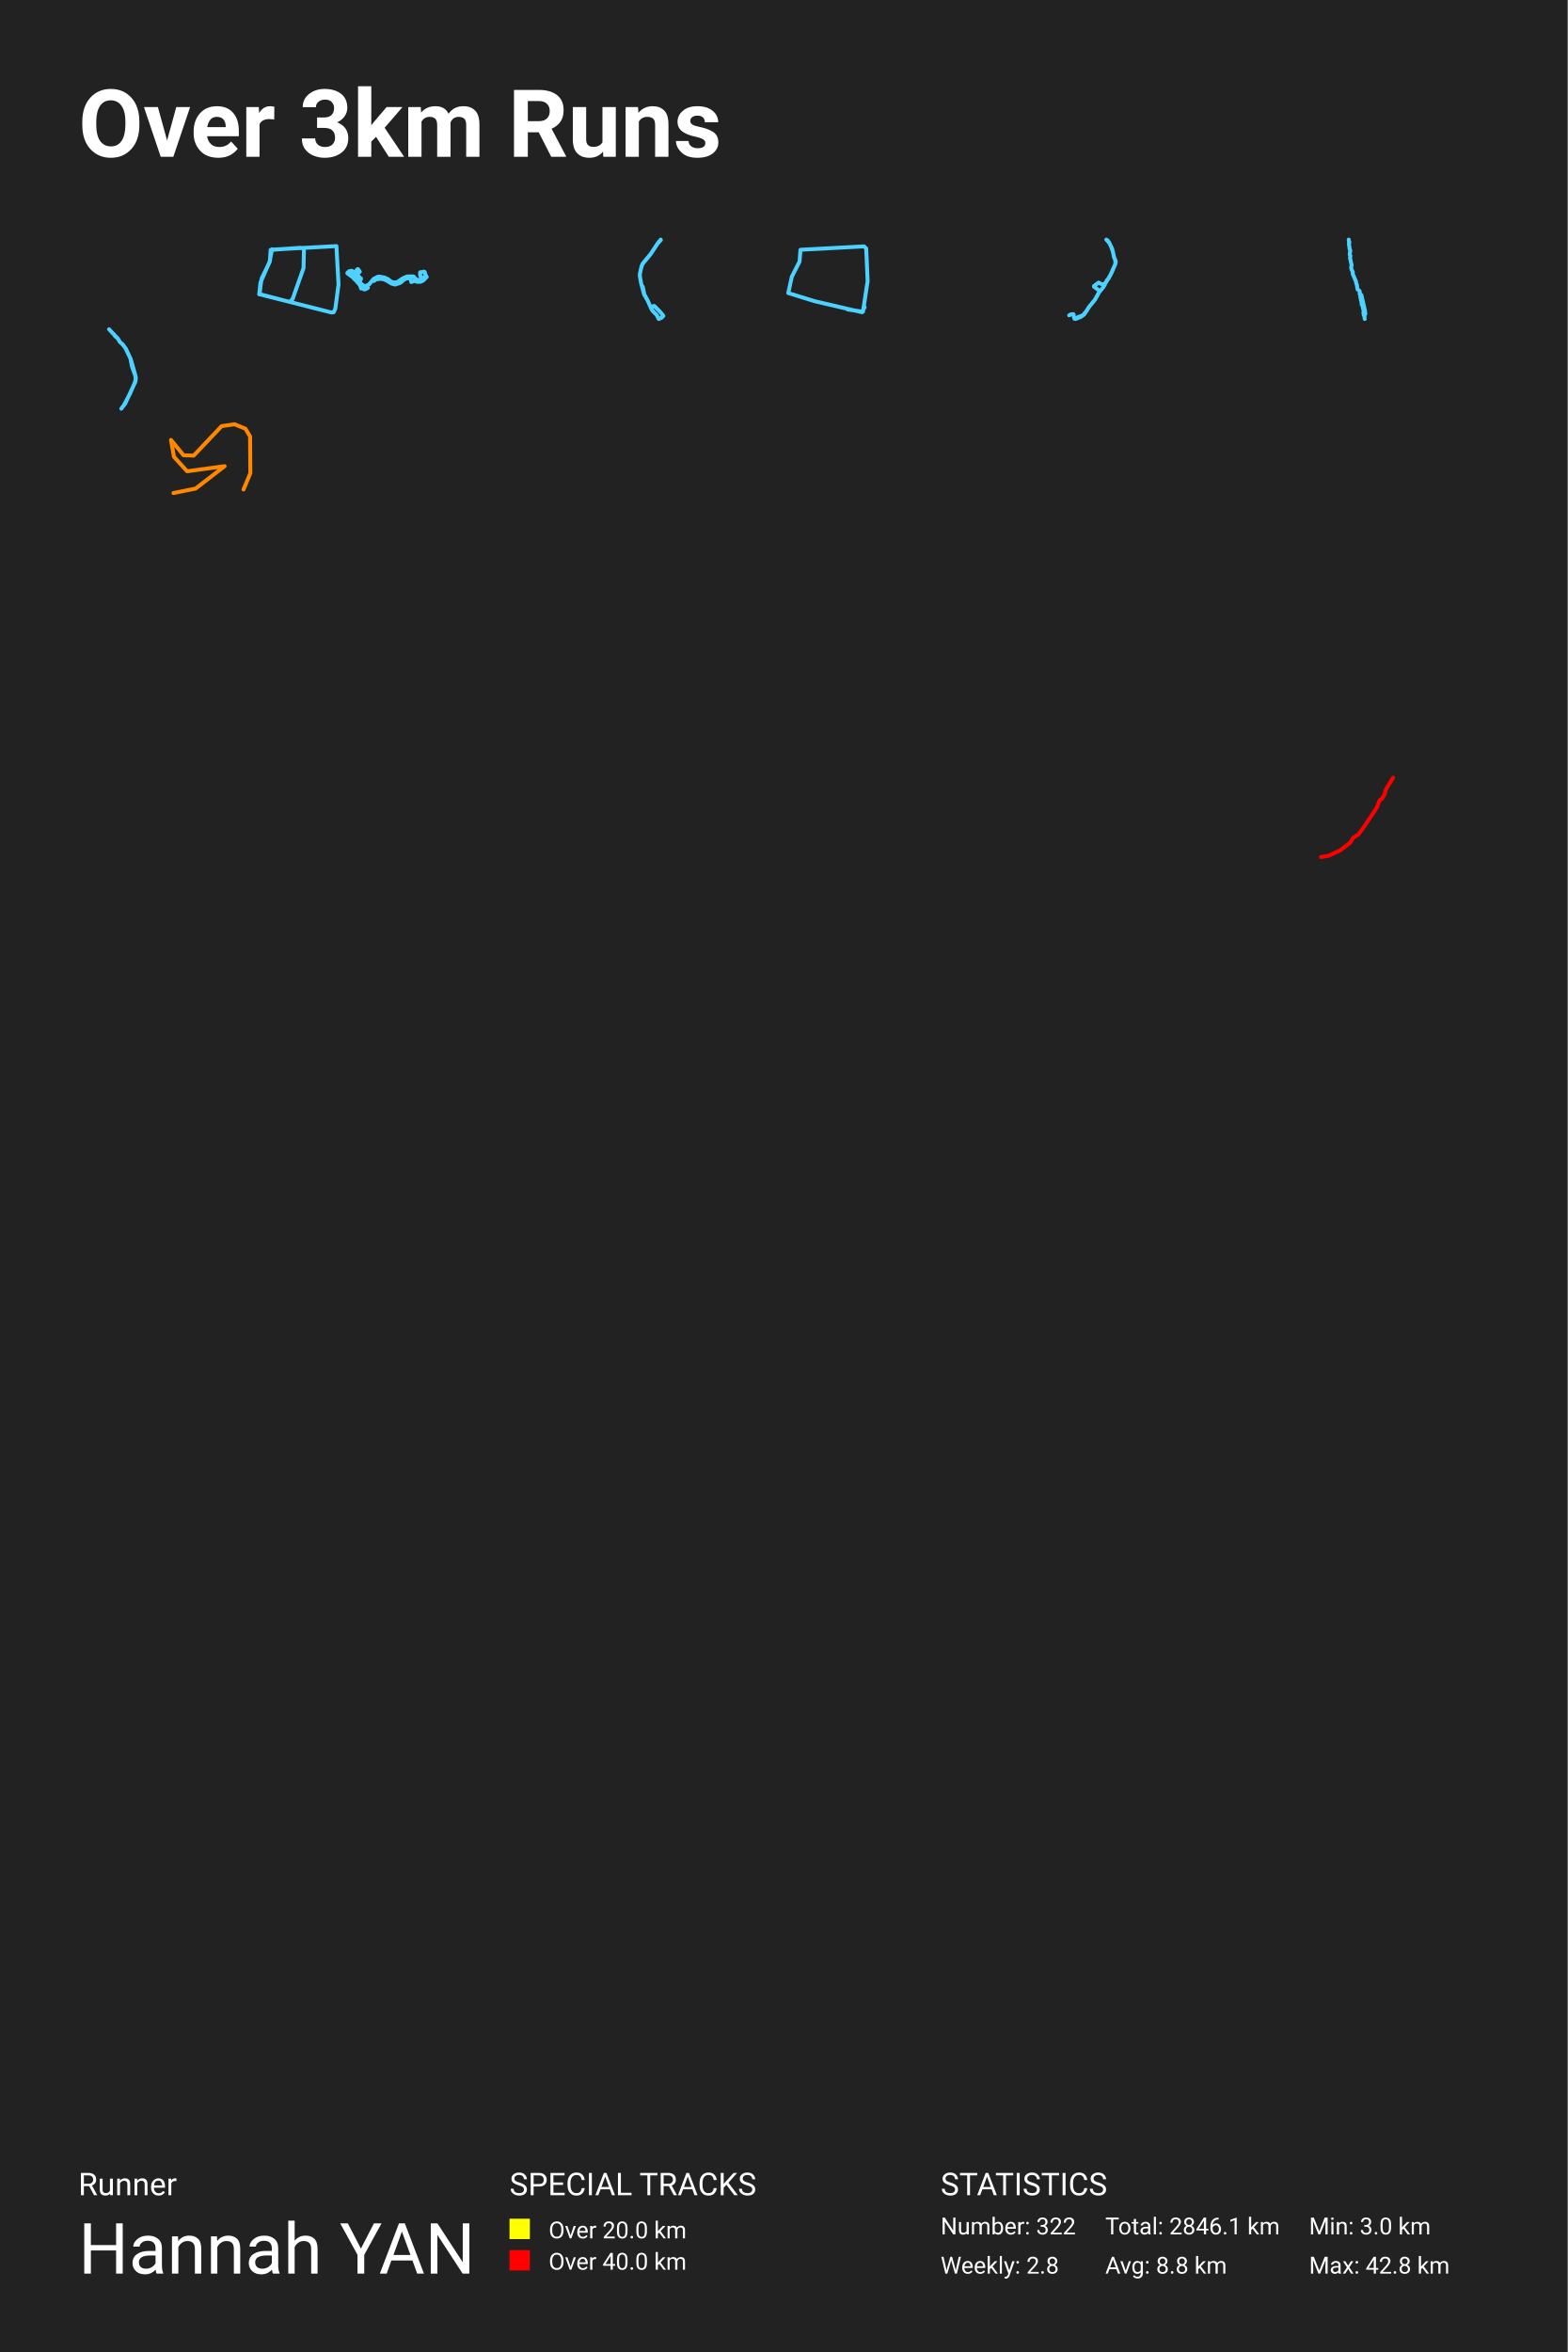
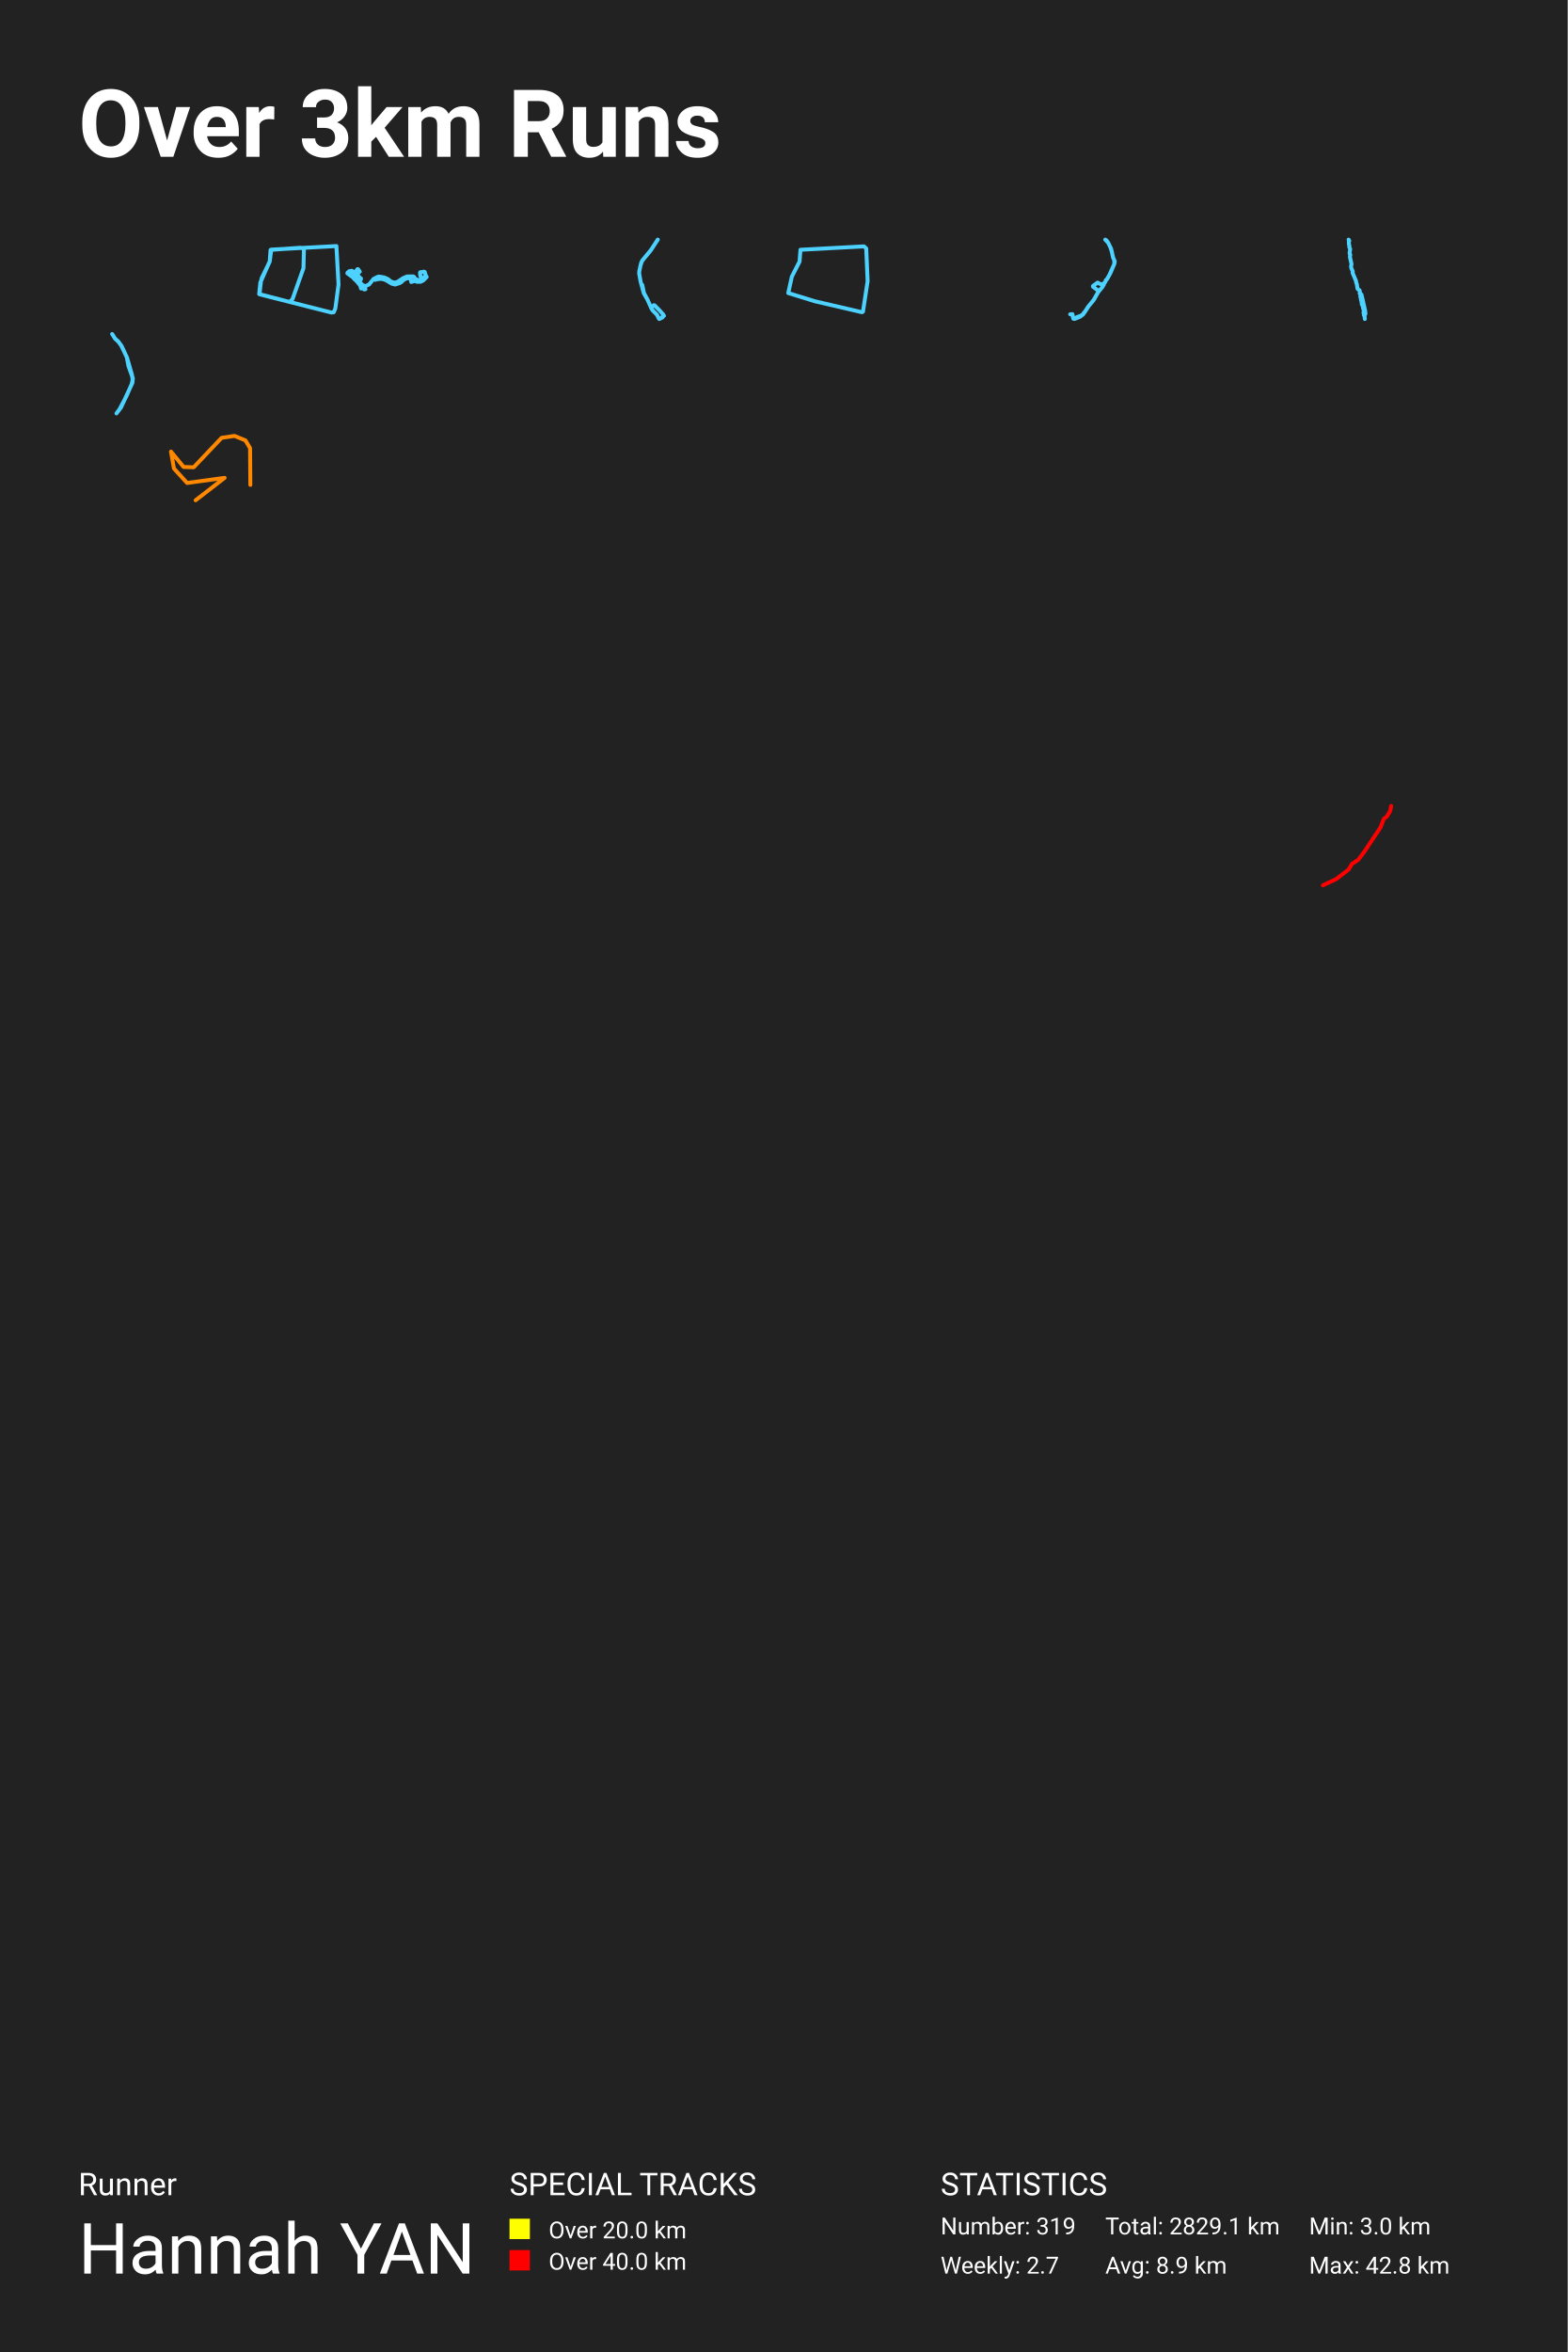
<svg xmlns="http://www.w3.org/2000/svg" baseProfile="full" height="300mm" version="1.1" viewBox="0,0,200,300" width="200mm">
  <defs />
  <rect fill="#222222" height="300" width="200" x="0" y="0" />
  <text fill="#FFFFFF" style="font-size:12px; font-family:-apple-system, BlinkMacSystemFont, 'Segoe UI', Roboto, 'Helvetica Neue', Arial, sans-serif; font-weight:bold;" x="10" y="20">Over 3km Runs</text>
  <text fill="#FFFFFF" style="font-size:4px; font-family:-apple-system, BlinkMacSystemFont, 'Segoe UI', Roboto, 'Helvetica Neue', Arial, sans-serif;" x="10" y="280">Runner</text>
  <text fill="#FFFFFF" style="font-size:9px; font-family:-apple-system, BlinkMacSystemFont, 'Segoe UI', Roboto, 'Helvetica Neue', Arial, sans-serif;" x="10" y="290">Hannah YAN</text>
  <text fill="#FFFFFF" style="font-size:4px; font-family:-apple-system, BlinkMacSystemFont, 'Segoe UI', Roboto, 'Helvetica Neue', Arial, sans-serif;" x="65" y="280">SPECIAL TRACKS</text>
  <rect fill="yellow" height="2.6" width="2.6" x="65" y="283" />
  <text fill="#FFFFFF" style="font-size:3px; font-family:-apple-system, BlinkMacSystemFont, 'Segoe UI', Roboto, 'Helvetica Neue', Arial, sans-serif;" x="70" y="285.5">Over 20.0 km</text>
  <rect fill="red" height="2.6" width="2.6" x="65" y="287" />
  <text fill="#FFFFFF" style="font-size:3px; font-family:-apple-system, BlinkMacSystemFont, 'Segoe UI', Roboto, 'Helvetica Neue', Arial, sans-serif;" x="70" y="289.5">Over 40.0 km</text>
  <text fill="#FFFFFF" style="font-size:4px; font-family:-apple-system, BlinkMacSystemFont, 'Segoe UI', Roboto, 'Helvetica Neue', Arial, sans-serif;" x="120" y="280">STATISTICS</text>
-   <text fill="#FFFFFF" style="font-size:3px; font-family:-apple-system, BlinkMacSystemFont, 'Segoe UI', Roboto, 'Helvetica Neue', Arial, sans-serif;" x="120" y="285">Number: 322</text>
-   <text fill="#FFFFFF" style="font-size:3px; font-family:-apple-system, BlinkMacSystemFont, 'Segoe UI', Roboto, 'Helvetica Neue', Arial, sans-serif;" x="120" y="290">Weekly: 2.8</text>
-   <text fill="#FFFFFF" style="font-size:3px; font-family:-apple-system, BlinkMacSystemFont, 'Segoe UI', Roboto, 'Helvetica Neue', Arial, sans-serif;" x="141" y="285">Total: 2846.1 km</text>
-   <text fill="#FFFFFF" style="font-size:3px; font-family:-apple-system, BlinkMacSystemFont, 'Segoe UI', Roboto, 'Helvetica Neue', Arial, sans-serif;" x="141" y="290">Avg: 8.8 km</text>
+   <text fill="#FFFFFF" style="font-size:3px; font-family:-apple-system, BlinkMacSystemFont, 'Segoe UI', Roboto, 'Helvetica Neue', Arial, sans-serif;" x="120" y="285">Number: 319</text>
+   <text fill="#FFFFFF" style="font-size:3px; font-family:-apple-system, BlinkMacSystemFont, 'Segoe UI', Roboto, 'Helvetica Neue', Arial, sans-serif;" x="120" y="290">Weekly: 2.7</text>
+   <text fill="#FFFFFF" style="font-size:3px; font-family:-apple-system, BlinkMacSystemFont, 'Segoe UI', Roboto, 'Helvetica Neue', Arial, sans-serif;" x="141" y="285">Total: 2829.1 km</text>
+   <text fill="#FFFFFF" style="font-size:3px; font-family:-apple-system, BlinkMacSystemFont, 'Segoe UI', Roboto, 'Helvetica Neue', Arial, sans-serif;" x="141" y="290">Avg: 8.9 km</text>
  <text fill="#FFFFFF" style="font-size:3px; font-family:-apple-system, BlinkMacSystemFont, 'Segoe UI', Roboto, 'Helvetica Neue', Arial, sans-serif;" x="167" y="285">Min: 3.0 km</text>
  <text fill="#FFFFFF" style="font-size:3px; font-family:-apple-system, BlinkMacSystemFont, 'Segoe UI', Roboto, 'Helvetica Neue', Arial, sans-serif;" x="167" y="290">Max: 42.8 km</text>
-   <polyline fill="none" opacity="1" points="34.705,31.792 34.362,33.503 33.316,35.773 33.122,37.537 42.291,39.86 42.575,39.825 42.784,39.336 43.188,36.28 42.919,31.39 34.616,31.844 34.436,33.294 33.227,36.053 33.077,37.502 36.975,38.515 37.334,38.131 38.722,34.202 38.782,31.757 38.379,31.6 34.526,31.879 34.421,33.381 33.391,35.494 33.062,37.537" stroke="#4dd2ff" stroke-dasharray="none" stroke-linecap="round" stroke-linejoin="round" stroke-width="0.5" />
-   <polyline fill="none" opacity="1" points="47.71,35.837 47.889,35.694 48.188,35.581 48.297,35.613 48.489,35.556 48.912,35.616 49.262,35.751 49.959,36.175 50.392,36.293 50.955,36.122 51.195,35.99 51.488,35.705 51.816,35.534 52.017,35.492 52.404,35.524 52.465,35.972 52.976,35.816 53.177,35.947 53.658,35.94 54.002,35.769 54.438,35.328 54.337,35.15 53.85,35.598 53.737,35.581 53.588,34.979 53.597,34.754 53.631,34.712 53.887,34.705 54.057,34.644 54.182,34.687 54.313,35.135 53.938,35.524 53.628,35.737 53.466,35.769 53.32,35.73 52.934,35.513 52.83,35.321 52.724,35.257 51.929,35.264 51.396,35.495 50.705,35.961 50.325,36.054 49.896,35.922 49.485,35.595 49.028,35.392 48.389,35.281 48.218,35.296 47.664,35.573 47.083,36.286 46.626,36.499 46.346,36.399 46.142,36.261 45.445,35.42 44.483,34.697 44.532,34.605 44.9,34.537 45.433,35.143 46.042,35.559 46.045,35.637 45.81,35.801 45.737,35.773 45.369,35.353 44.474,34.68 44.547,34.601 44.876,34.534 45.253,34.779 45.612,34.327 45.688,34.341 45.902,34.651 45.485,35.018 45.433,35.132 45.576,35.239 45.503,34.89 45.536,34.9 45.765,35.271 46.054,35.524 46.023,35.637 45.819,35.787 45.716,35.755 45.274,35.274 44.486,34.697 44.547,34.594 44.9,34.544 45.436,35.146 46.045,35.556 46.051,35.609 45.956,35.691 45.722,35.773 45.591,35.573 45.274,35.267 44.48,34.687 44.532,34.608 44.876,34.541 45.375,35.089 46.039,35.556 46.045,35.62 45.804,35.791 45.722,35.766 45.551,35.527 45.302,35.292 45.061,35.121 44.863,35.05 44.465,34.715 44.355,34.747 44.312,34.858 45.11,35.442 45.141,35.541 45.421,35.787 45.944,36.392 46.063,36.798 46.319,36.795 46.474,36.923 46.626,36.887 46.931,36.72" stroke="#4dd2ff" stroke-dasharray="none" stroke-linecap="round" stroke-linejoin="round" stroke-width="0.5" />
-   <polyline fill="none" opacity="1" points="84.311,30.608 83.879,31.086 82.99,32.434 81.983,33.65 81.803,34.155 81.645,34.881 81.622,35.175 81.784,36.094 81.897,36.523 82.004,36.572 82.206,37.552 82.62,38.327 83.129,39.447 83.276,39.671 83.782,40.182 84.025,40.672 84.07,40.688 84.442,40.504 84.432,40.409 84.628,40.305 84.529,40.139 84.078,39.634 83.475,39.031 83.375,39.028 83.09,39.279 83.132,39.45 83.336,39.723 83.126,39.453 82.647,38.376 82.175,37.552 81.805,36.18 81.624,35.194 81.637,34.915 81.803,34.152 81.879,33.867 82.007,33.607 83.074,32.315 83.863,31.102 84.293,30.562" stroke="#4dd2ff" stroke-dasharray="none" stroke-linecap="round" stroke-linejoin="round" stroke-width="0.5" />
-   <polyline fill="none" opacity="1" points="108.149,39.479 110.094,39.757 110.688,35.868 110.509,31.684 110.227,31.424 102.121,31.858 102.003,33.368 101.023,35.278 100.562,37.378 103.933,38.42 109.975,39.826 110.302,39.184" stroke="#4dd2ff" stroke-dasharray="none" stroke-linecap="round" stroke-linejoin="round" stroke-width="0.5" />
-   <polyline fill="none" opacity="1" points="136.703,40.097 136.948,40.073 137.064,40.653 137.214,40.688 137.934,40.394 138.319,40.101 138.973,39.099 139.636,38.306 140.228,37.258 140.195,37.031 139.574,36.574 139.565,36.486 140.159,36.046 140.38,36.175 140.801,36.312 140.903,36.168 141.025,36.106 141.169,35.914 141.205,35.739 141.363,35.599 141.686,35.037 142.292,33.668 142.355,33.346 142.116,32.795 141.978,32.089 141.784,31.534 141.524,30.985 141.139,30.562 141.312,30.678 141.488,30.922 141.88,31.719 142.172,32.966 142.283,33.14 142.298,33.654 141.811,34.796 141.381,35.596 141.199,35.763 141.19,35.879 140.996,36.137 140.966,36.284 140.76,36.629 140.231,37.265 139.708,38.201 138.991,39.081 138.516,39.818 138.391,39.909 138.346,40.055 137.993,40.282 137.557,40.433 137.181,40.642 137.047,40.597 136.933,40.069 136.664,40.087 136.395,40.22" stroke="#4dd2ff" stroke-dasharray="none" stroke-linecap="round" stroke-linejoin="round" stroke-width="0.5" />
-   <polyline fill="none" opacity="1" points="172.071,30.562 172.071,30.748 172.155,30.902 172.093,31.031 172.115,31.348 172.173,31.513 172.151,31.678 172.267,31.928 172.192,32.43 172.225,32.569 172.283,32.643 172.236,32.839 172.245,32.965 172.435,33.823 172.373,34.106 172.424,34.369 172.595,34.727 172.562,34.897 173.012,35.965 172.998,36.058 173.102,36.336 173.183,36.882 173.254,36.97 173.443,37.093 173.498,37.392 173.454,37.474 173.65,37.598 173.641,37.662 173.538,37.755 173.551,37.943 173.617,38.144 173.626,38.324 173.677,38.427 173.732,38.901 173.842,39.004 173.879,39.32 173.992,39.668 173.932,39.869 173.985,39.99 173.967,40.121 174.005,40.255 174.062,40.304 174.104,40.688 174.058,40.25 174.179,40.036 174.126,39.583 173.685,37.642 173.452,37.482 173.496,37.389" stroke="#4dd2ff" stroke-dasharray="none" stroke-linecap="round" stroke-linejoin="round" stroke-width="0.5" />
-   <polyline fill="none" opacity="1" points="13.916,42.0 15.054,43.208 15.291,43.613 15.694,43.99 16.016,44.428 16.67,45.785 17.239,47.769 17.31,48.329 17.201,48.8 16.575,50.235 15.812,51.671 15.476,52.125 15.983,51.46 17.281,48.662 17.334,48.141 16.831,46.727 16.646,45.747 16.059,44.477 15.656,43.929 15.338,43.663 14.978,43.108 14.679,42.881" stroke="#4dd2ff" stroke-dasharray="none" stroke-linecap="round" stroke-linejoin="round" stroke-width="0.5" />
-   <polyline fill="none" opacity="1" points="31.065,62.44 31.938,60.358 31.903,55.662 31.309,54.682 29.913,54.111 28.272,54.356 24.71,58.112 23.419,58.071 21.812,56.111 22.197,58.275 23.872,60.113 28.656,59.46 24.955,62.318 22.127,62.889" stroke="#ff8800" stroke-dasharray="none" stroke-linecap="round" stroke-linejoin="round" stroke-width="0.5" />
-   <polyline fill="none" opacity="1" points="177.728,99.188 176.78,100.737 176.668,101.282 176.306,101.874 176.001,102.09 175.664,102.982 173.969,105.537 173.286,106.439 172.627,106.871 172.273,107.462 170.956,108.477 169.55,109.134 168.522,109.312" stroke="red" stroke-dasharray="none" stroke-linecap="round" stroke-linejoin="round" stroke-width="0.5" />
+   <polyline fill="none" opacity="1" points="34.349,33.5 33.302,35.774 33.107,37.54 42.29,39.866 42.574,39.831 42.784,39.341 43.188,36.281 42.918,31.384 34.603,31.839 34.423,33.29 33.212,36.054 33.062,37.505 36.966,38.519 37.325,38.135 38.716,34.2 38.776,31.751 38.372,31.594 34.513,31.874 34.409,33.378 33.377,35.494" stroke="#4dd2ff" stroke-dasharray="none" stroke-linecap="round" stroke-linejoin="round" stroke-width="0.5" />
+   <polyline fill="none" opacity="1" points="47.889,35.694 48.188,35.581 48.297,35.613 48.489,35.556 48.912,35.616 49.262,35.751 49.959,36.175 50.392,36.293 50.955,36.122 51.195,35.99 51.488,35.705 51.816,35.534 52.017,35.492 52.404,35.524 52.465,35.972 52.976,35.816 53.177,35.947 53.658,35.94 54.002,35.769 54.438,35.328 54.337,35.15 53.85,35.598 53.737,35.581 53.588,34.979 53.597,34.754 53.631,34.712 53.887,34.705 54.057,34.644 54.182,34.687 54.313,35.135 53.938,35.524 53.628,35.737 53.466,35.769 53.32,35.73 52.934,35.513 52.83,35.321 52.724,35.257 51.929,35.264 51.396,35.495 50.705,35.961 50.325,36.054 49.896,35.922 49.485,35.595 49.028,35.392 48.389,35.281 48.218,35.296 47.664,35.573 47.083,36.286 46.626,36.499 46.346,36.399 46.142,36.261 45.445,35.42 44.483,34.697 44.532,34.605 44.9,34.537 45.433,35.143 46.042,35.559 46.045,35.637 45.81,35.801 45.737,35.773 45.369,35.353 44.474,34.68 44.547,34.601 44.876,34.534 45.253,34.779 45.612,34.327 45.688,34.341 45.902,34.651 45.485,35.018 45.433,35.132 45.576,35.239 45.503,34.89 45.536,34.9 45.765,35.271 46.054,35.524 46.023,35.637 45.819,35.787 45.716,35.755 45.274,35.274 44.486,34.697 44.547,34.594 44.9,34.544 45.436,35.146 46.045,35.556 46.051,35.609 45.956,35.691 45.722,35.773 45.591,35.573 45.274,35.267 44.48,34.687 44.532,34.608 44.876,34.541 45.375,35.089 46.039,35.556 46.045,35.62 45.804,35.791 45.722,35.766 45.551,35.527 45.302,35.292 45.061,35.121 44.863,35.05 44.465,34.715 44.355,34.747 44.312,34.858 45.11,35.442 45.141,35.541 45.421,35.787 45.944,36.392 46.063,36.798 46.319,36.795 46.474,36.923 46.626,36.887" stroke="#4dd2ff" stroke-dasharray="none" stroke-linecap="round" stroke-linejoin="round" stroke-width="0.5" />
+   <polyline fill="none" opacity="1" points="83.92,30.562 82.983,31.984 81.921,33.266 81.73,33.799 81.565,34.564 81.54,34.875 81.711,35.843 81.83,36.296 81.943,36.347 82.156,37.381 82.593,38.198 83.129,39.38 83.284,39.615 83.817,40.155 84.074,40.671 84.121,40.688 84.514,40.494 84.503,40.394 84.71,40.284 84.605,40.109 84.13,39.577 83.494,38.94 83.389,38.937 83.088,39.202 83.132,39.383 83.348,39.67 83.126,39.386 82.621,38.249 82.123,37.381 81.733,35.934 81.543,34.894 81.556,34.6 81.73,33.796 81.811,33.495 81.946,33.221 83.071,31.858 83.903,30.579" stroke="#4dd2ff" stroke-dasharray="none" stroke-linecap="round" stroke-linejoin="round" stroke-width="0.5" />
+   <polyline fill="none" opacity="1" points="110.094,39.757 110.688,35.868 110.509,31.684 110.227,31.424 102.121,31.858 102.003,33.368 101.023,35.278 100.562,37.378 103.933,38.42 109.975,39.826" stroke="#4dd2ff" stroke-dasharray="none" stroke-linecap="round" stroke-linejoin="round" stroke-width="0.5" />
+   <polyline fill="none" opacity="1" points="136.814,40.073 136.93,40.653 137.079,40.688 137.799,40.394 138.185,40.101 138.839,39.099 139.502,38.306 140.093,37.258 140.061,37.031 139.439,36.574 139.43,36.486 140.025,36.046 140.246,36.175 140.667,36.312 140.768,36.168 140.891,36.106 141.034,35.914 141.07,35.739 141.229,35.599 141.551,35.037 142.157,33.668 142.22,33.346 141.981,32.795 141.844,32.089 141.65,31.534 141.39,30.985 141.004,30.562 141.178,30.678 141.354,30.922 141.745,31.719 142.038,32.966 142.149,33.14 142.163,33.654 141.677,34.796 141.246,35.596 141.064,35.763 141.055,35.879 140.861,36.137 140.831,36.284 140.625,36.629 140.096,37.265 139.574,38.201 138.857,39.081 138.382,39.818 138.256,39.909 138.212,40.055 137.859,40.282 137.423,40.433 137.047,40.642 136.912,40.597 136.799,40.069 136.53,40.087" stroke="#4dd2ff" stroke-dasharray="none" stroke-linecap="round" stroke-linejoin="round" stroke-width="0.5" />
+   <polyline fill="none" opacity="1" points="172.052,30.562 172.137,30.72 172.074,30.851 172.096,31.174 172.155,31.342 172.132,31.51 172.251,31.764 172.175,32.276 172.209,32.417 172.267,32.493 172.22,32.693 172.229,32.821 172.422,33.695 172.359,33.983 172.411,34.251 172.585,34.616 172.552,34.789 173.009,35.877 172.996,35.972 173.101,36.255 173.184,36.811 173.256,36.9 173.449,37.026 173.505,37.33 173.46,37.414 173.66,37.54 173.651,37.606 173.546,37.7 173.559,37.892 173.626,38.096 173.635,38.28 173.687,38.385 173.743,38.867 173.855,38.972 173.893,39.295 174.008,39.649 173.947,39.854 174.001,39.977 173.983,40.111 174.021,40.247 174.08,40.297 174.122,40.688 174.075,40.242 174.198,40.024 174.145,39.562 173.696,37.585 173.458,37.422" stroke="#4dd2ff" stroke-dasharray="none" stroke-linecap="round" stroke-linejoin="round" stroke-width="0.5" />
+   <polyline fill="none" opacity="1" points="14.388,42.714 14.654,43.168 15.106,43.592 15.468,44.083 16.202,45.608 16.841,47.836 16.921,48.464 16.799,48.993 16.096,50.605 15.239,52.217 14.861,52.727 15.431,51.98 16.889,48.838 16.948,48.253 16.383,46.666 16.176,45.564 15.516,44.139 15.064,43.523 14.707,43.224 14.302,42.602" stroke="#4dd2ff" stroke-dasharray="none" stroke-linecap="round" stroke-linejoin="round" stroke-width="0.5" />
+   <polyline fill="none" opacity="1" points="31.938,61.848 31.903,57.152 31.309,56.172 29.913,55.6 28.272,55.845 24.71,59.602 23.419,59.561 21.812,57.601 22.197,59.765 23.872,61.603 28.656,60.949 24.955,63.807" stroke="#ff8800" stroke-dasharray="none" stroke-linecap="round" stroke-linejoin="round" stroke-width="0.5" />
+   <polyline fill="none" opacity="1" points="177.484,102.799 177.349,103.456 176.913,104.17 176.545,104.43 176.138,105.506 174.094,108.587 173.27,109.674 172.476,110.195 172.05,110.908 170.461,112.132 168.766,112.924" stroke="red" stroke-dasharray="none" stroke-linecap="round" stroke-linejoin="round" stroke-width="0.5" />
</svg>
